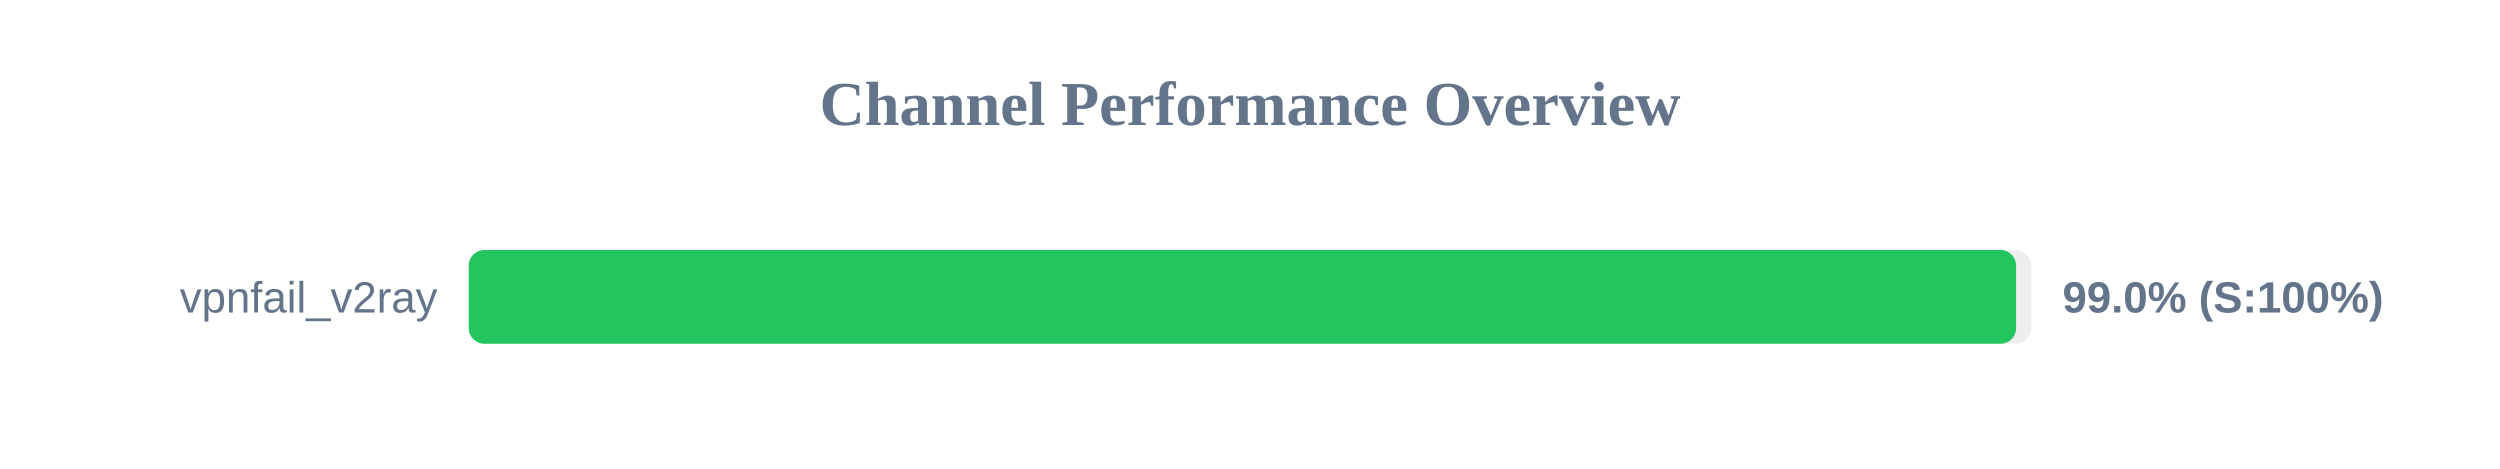
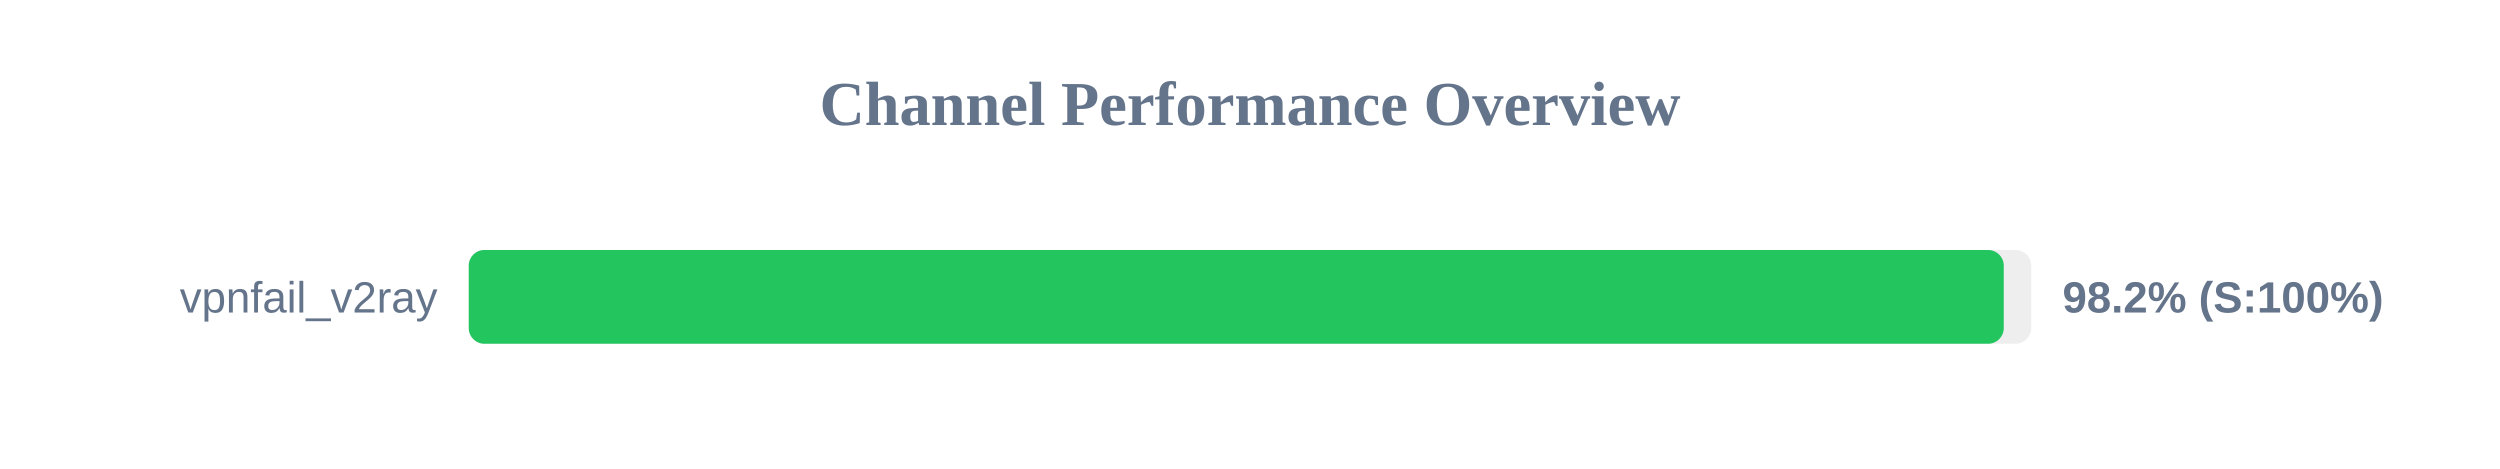
<svg xmlns="http://www.w3.org/2000/svg" width="800" height="150" version="1.1">
  <style>
        .row { font: 14px Arial; fill: #64748b; }
        .score { font: bold 14px Arial; fill: #64748b; }
    </style>
  <text x="400" y="40" text-anchor="middle" font-size="20px" font-weight="bold" fill="#64748b">Channel Performance Overview</text>
  <rect x="150" y="80" width="500" height="30" fill="#eee" rx="5" />
-   <rect x="150" y="80" width="495.15" height="30" fill="#22c55e" rx="5" />
+   <rect x="150" y="80" width="491.2" height="30" fill="#22c55e" rx="5" />
  <text x="140" y="100" text-anchor="end" class="row">vpnfail_v2ray</text>
-   <text x="660" y="100" text-anchor="start" class="score">99.0% (S:100%)</text>
+   <text x="660" y="100" text-anchor="start" class="score">98.2% (S:100%)</text>
</svg>
